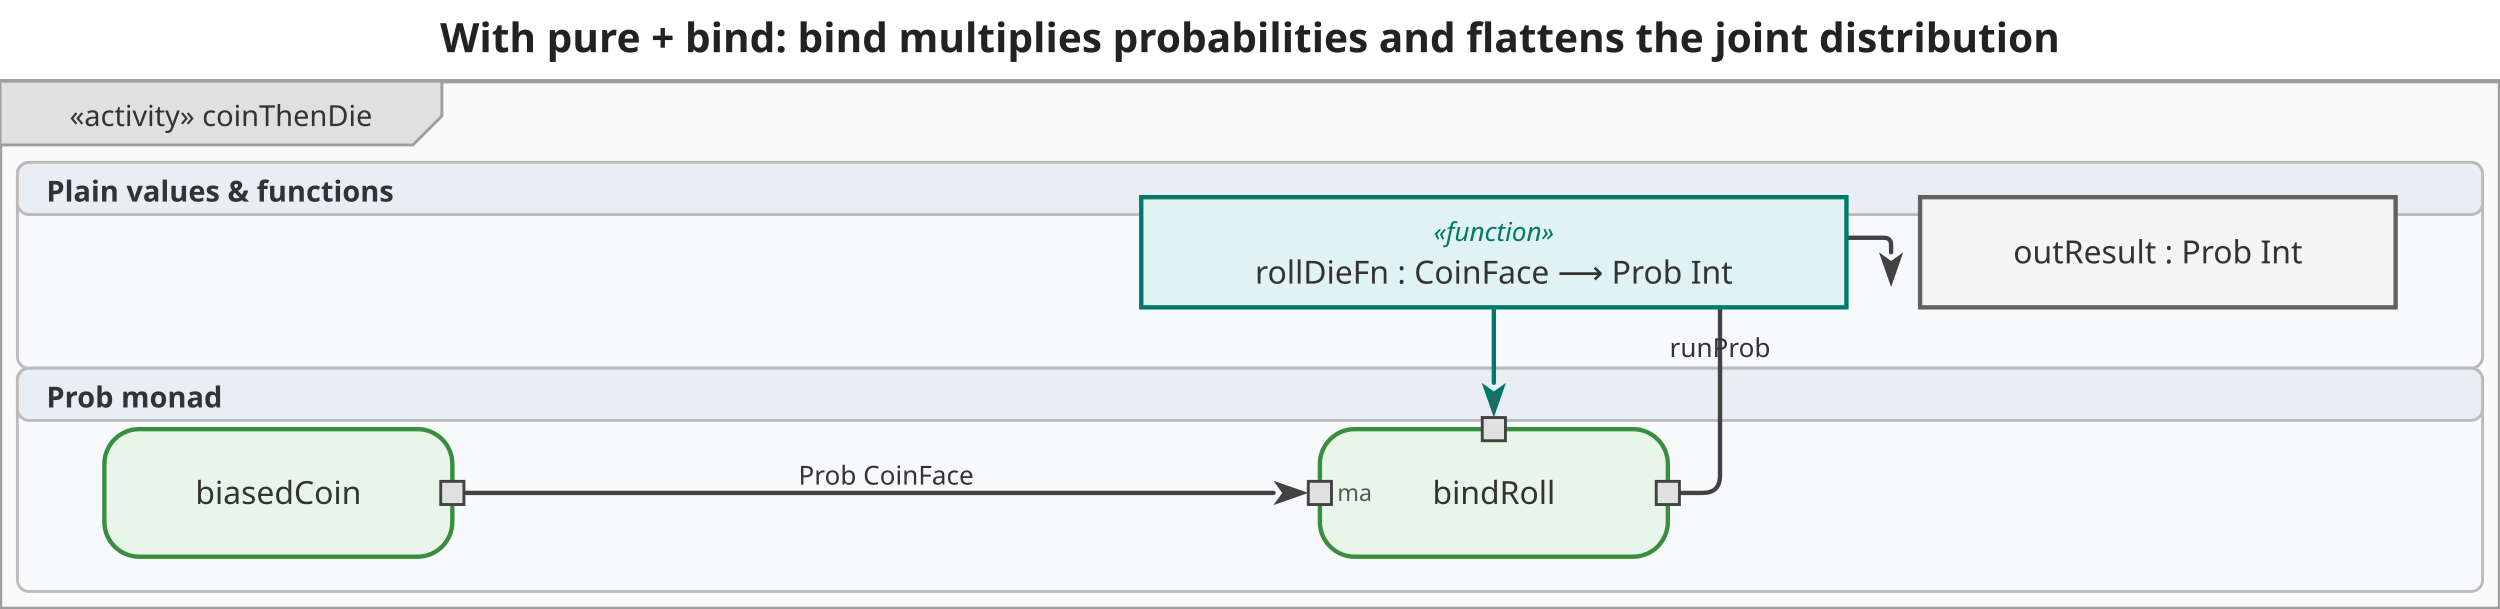
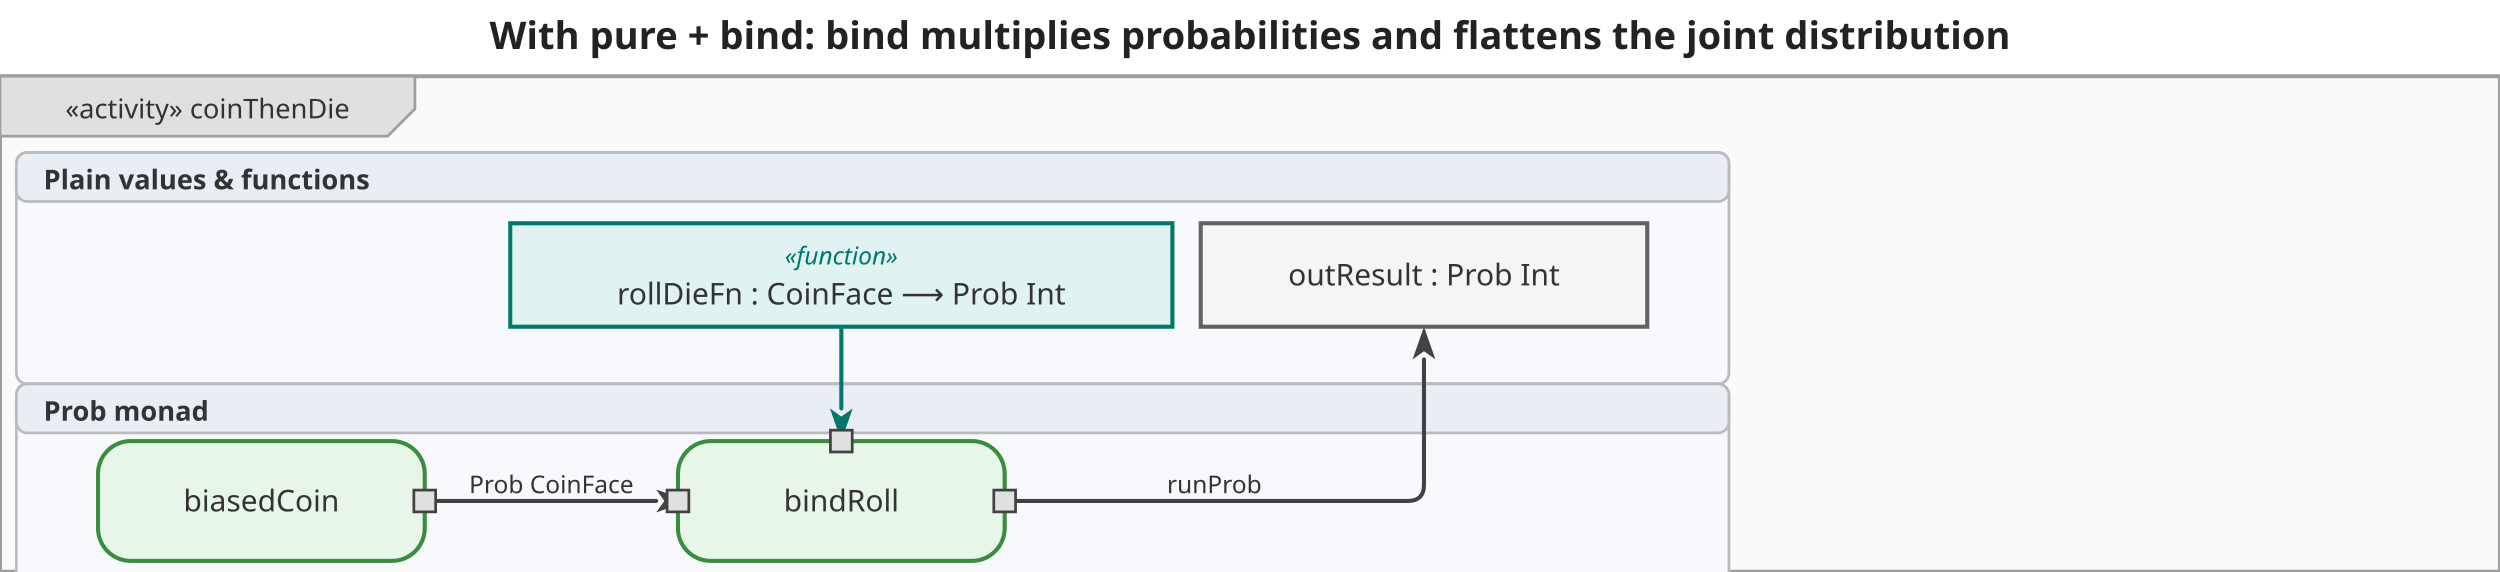
- <svg xmlns="http://www.w3.org/2000/svg" viewBox="0 0 862.2 210" width="862.2" height="210">
+ <svg xmlns="http://www.w3.org/2000/svg" viewBox="0 0 918.2 210" width="918.2" height="210">
  <defs>
    <marker id="arrowFilled" viewBox="0 0 10 10" refX="0" refY="5" markerWidth="8" markerHeight="8" orient="auto-start-reverse">
      <path d="M0,1.5 L10,5 L0,8.5 L2.5,5 Z" fill="#424242" />
    </marker>
    <marker id="arrowOpen" viewBox="0 0 10 10" refX="0" refY="5" markerWidth="8" markerHeight="8" orient="auto-start-reverse">
      <path d="M0,1.5 L10,5 L0,8.5" fill="none" stroke="#424242" stroke-width="1.25" />
    </marker>
    <marker id="arrowHof" viewBox="0 0 10 10" refX="0" refY="5" markerWidth="8" markerHeight="8" orient="auto-start-reverse">
      <path d="M0,1.5 L10,5 L0,8.5 L2.5,5 Z" fill="#00796b" />
    </marker>
  </defs>
-   <rect width="862.2" height="210" fill="white" />
-   <text x="431.1" y="18" text-anchor="middle" font-size="14" font-weight="bold" font-family="sans-serif" fill="#222">With pure + bind: bind multiplies probabilities and flattens the joint distribution</text>
+   <rect width="918.2" height="210" fill="white" />
+   <text x="459.1" y="18" text-anchor="middle" font-size="14" font-weight="bold" font-family="sans-serif" fill="#222">With pure + bind: bind multiplies probabilities and flattens the joint distribution</text>
  <g transform="translate(0,28) scale(1)">
-     <rect x="0" y="0" width="862.2" height="182" fill="#fafafa" stroke="#9e9e9e" stroke-width="1.5" />
+     <rect x="0" y="0" width="918.2" height="182" fill="#fafafa" stroke="#9e9e9e" stroke-width="1.5" />
    <g class="diagram-frame-tab tab-activity">
      <path d="M0,0 L152.4,0 L152.4,12 L142.4,22 L0,22 Z" fill="#e0e0e0" stroke="#9e9e9e" stroke-width="1" />
      <text x="76.2" y="12" text-anchor="middle" font-size="10" font-family="sans-serif" dominant-baseline="middle" fill="#333">«activity» coinThenDie</text>
    </g>
    <g class="swimlane lane-plain">
-       <rect x="6" y="28" width="850.2" height="71" fill="#f7f9fc" stroke="#bbbbbb" stroke-width="1" rx="4" ry="4" />
-       <rect x="6" y="28" width="850.2" height="18" fill="#e9eef5" stroke="#bbbbbb" stroke-width="1" rx="4" ry="4" />
+       <rect x="6" y="28" width="629" height="85" fill="#f7f9fc" stroke="#bbbbbb" stroke-width="1" rx="4" ry="4" />
+       <rect x="6" y="28" width="629" height="18" fill="#e9eef5" stroke="#bbbbbb" stroke-width="1" rx="4" ry="4" />
      <text x="16" y="38" text-anchor="start" font-size="10" font-weight="bold" font-family="sans-serif" dominant-baseline="middle" fill="#333">Plain values &amp; functions</text>
    </g>
    <g class="swimlane lane-monad">
-       <rect x="6" y="99" width="850.2" height="77" fill="#f7f9fc" stroke="#bbbbbb" stroke-width="1" rx="4" ry="4" />
-       <rect x="6" y="99" width="850.2" height="18" fill="#e9eef5" stroke="#bbbbbb" stroke-width="1" rx="4" ry="4" />
-       <text x="16" y="109" text-anchor="start" font-size="10" font-weight="bold" font-family="sans-serif" dominant-baseline="middle" fill="#333">Prob monad</text>
+       <rect x="6" y="113" width="629" height="77" fill="#f7f9fc" stroke="#bbbbbb" stroke-width="1" rx="4" ry="4" />
+       <rect x="6" y="113" width="629" height="18" fill="#e9eef5" stroke="#bbbbbb" stroke-width="1" rx="4" ry="4" />
+       <text x="16" y="123" text-anchor="start" font-size="10" font-weight="bold" font-family="sans-serif" dominant-baseline="middle" fill="#333">Prob monad</text>
    </g>
    <g class="edge">
-       <path d="M160.0,142.0 L439.2,142.0" fill="none" stroke="#424242" stroke-width="1.5" stroke-linejoin="round" stroke-linecap="round" marker-end="url(#arrowFilled)" />
-       <text x="305.6" y="136" text-anchor="middle" dominant-baseline="middle" font-size="9" font-family="sans-serif" fill="#333">Prob CoinFace</text>
+       <path d="M152.0,156.0 L241.0,156.0" fill="none" stroke="#424242" stroke-width="1.5" stroke-linejoin="round" stroke-linecap="round" marker-end="url(#arrowFilled)" />
+       <text x="202.5" y="150" text-anchor="middle" dominant-baseline="middle" font-size="9" font-family="sans-serif" fill="#333">Prob CoinFace</text>
    </g>
    <g class="edge">
-       <path d="M579.2,142.0 L587.2,142.0 Q593.2,142.0 593.2,136.0 L593.2,60.0 Q593.2,54.0 599.2,54.0 L649.7,54.0 Q652.2,54.0 652.2,56.5 L652.2,59.0 L652.2,59.0" fill="none" stroke="#424242" stroke-width="1.5" stroke-linejoin="round" stroke-linecap="round" marker-end="url(#arrowFilled)" />
-       <text x="593.2" y="92" text-anchor="middle" dominant-baseline="middle" font-size="9" font-family="sans-serif" fill="#333">runProb</text>
+       <path d="M365.0,156.0 L517.0,156.0 Q523.0,156.0 523.0,150.0 L523.0,104.0" fill="none" stroke="#424242" stroke-width="1.5" stroke-linejoin="round" stroke-linecap="round" marker-end="url(#arrowFilled)" />
+       <text x="446" y="150" text-anchor="middle" dominant-baseline="middle" font-size="9" font-family="sans-serif" fill="#333">runProb</text>
    </g>
    <g class="edge hof-edge">
-       <path d="M515.2,79.0 L515.2,104.0" fill="none" stroke="#00796b" stroke-width="1.5" stroke-linejoin="round" stroke-linecap="round" marker-end="url(#arrowHof)" />
+       <path d="M309.0,92.0 L309.0,122.0" fill="none" stroke="#00796b" stroke-width="1.5" stroke-linejoin="round" stroke-linecap="round" marker-end="url(#arrowHof)" />
    </g>
    <g class="action-node">
-       <rect x="36" y="120" width="120" height="44" rx="12" fill="#e8f5e9" stroke="#388e3c" stroke-width="1.5" />
-       <text class="action-label" x="96" y="142" text-anchor="middle" font-size="11" font-family="sans-serif" dominant-baseline="middle" fill="#333">biasedCoin</text>
+       <rect x="36" y="134" width="120" height="44" rx="12" fill="#e8f5e9" stroke="#388e3c" stroke-width="1.5" />
+       <text class="action-label" x="96" y="156" text-anchor="middle" font-size="11" font-family="sans-serif" dominant-baseline="middle" fill="#333">biasedCoin</text>
      <g class="pin pin-out">
-         <rect x="152" y="138" width="8" height="8" fill="#e0e0e0" stroke="#424242" stroke-width="1" />
+         <rect x="152" y="152" width="8" height="8" fill="#e0e0e0" stroke="#424242" stroke-width="1" />
      </g>
    </g>
    <g class="action-node">
-       <rect x="455.2" y="120" width="120" height="44" rx="12" fill="#e8f5e9" stroke="#388e3c" stroke-width="1.5" />
-       <text class="action-label" x="515.2" y="142" text-anchor="middle" font-size="11" font-family="sans-serif" dominant-baseline="middle" fill="#333">bindRoll</text>
+       <rect x="249" y="134" width="120" height="44" rx="12" fill="#e8f5e9" stroke="#388e3c" stroke-width="1.5" />
+       <text class="action-label" x="309" y="156" text-anchor="middle" font-size="11" font-family="sans-serif" dominant-baseline="middle" fill="#333">bindRoll</text>
      <g class="pin pin-in">
-         <rect x="451.2" y="138" width="8" height="8" fill="#e0e0e0" stroke="#424242" stroke-width="1" />
-         <text x="461.2" y="142" text-anchor="start" dominant-baseline="middle" font-size="8" font-family="sans-serif" fill="#555">ma</text>
+         <rect x="245" y="152" width="8" height="8" fill="#e0e0e0" stroke="#424242" stroke-width="1" />
      </g>
      <g class="pin pin-in">
-         <rect x="511.2" y="116" width="8" height="8" fill="#e0e0e0" stroke="#424242" stroke-width="1" />
-         <text x="515.2" y="114" text-anchor="middle" dominant-baseline="alphabetic" font-size="8" font-family="sans-serif" fill="#555">f</text>
+         <rect x="305" y="130" width="8" height="8" fill="#e0e0e0" stroke="#424242" stroke-width="1" />
      </g>
      <g class="pin pin-out">
-         <rect x="571.2" y="138" width="8" height="8" fill="#e0e0e0" stroke="#424242" stroke-width="1" />
+         <rect x="365" y="152" width="8" height="8" fill="#e0e0e0" stroke="#424242" stroke-width="1" />
      </g>
    </g>
    <g class="object-node hof">
-       <rect x="393.6" y="40" width="243.2" height="38" fill="#e0f2f1" stroke="#00796b" stroke-width="1.5" />
-       <text x="515.2" y="52" text-anchor="middle" font-size="9" font-style="italic" font-family="sans-serif" dominant-baseline="middle" fill="#00796b">«function»</text>
-       <text x="515.2" y="66" text-anchor="middle" font-size="11" font-family="sans-serif" dominant-baseline="middle" fill="#333">rollDieFn : CoinFace ⟶ Prob Int</text>
+       <rect x="187.4" y="54" width="243.2" height="38" fill="#e0f2f1" stroke="#00796b" stroke-width="1.5" />
+       <text x="309" y="66" text-anchor="middle" font-size="9" font-style="italic" font-family="sans-serif" dominant-baseline="middle" fill="#00796b">«function»</text>
+       <text x="309" y="80" text-anchor="middle" font-size="11" font-family="sans-serif" dominant-baseline="middle" fill="#333">rollDieFn : CoinFace ⟶ Prob Int</text>
    </g>
    <g class="object-node">
-       <rect x="662.2" y="40" width="164" height="38" fill="#f5f5f5" stroke="#616161" stroke-width="1.5" />
-       <text x="744.2" y="59" text-anchor="middle" font-size="11" font-family="sans-serif" dominant-baseline="middle" fill="#333">outResult : Prob Int</text>
+       <rect x="441" y="54" width="164" height="38" fill="#f5f5f5" stroke="#616161" stroke-width="1.5" />
+       <text x="523" y="73" text-anchor="middle" font-size="11" font-family="sans-serif" dominant-baseline="middle" fill="#333">outResult : Prob Int</text>
    </g>
  </g>
</svg>
